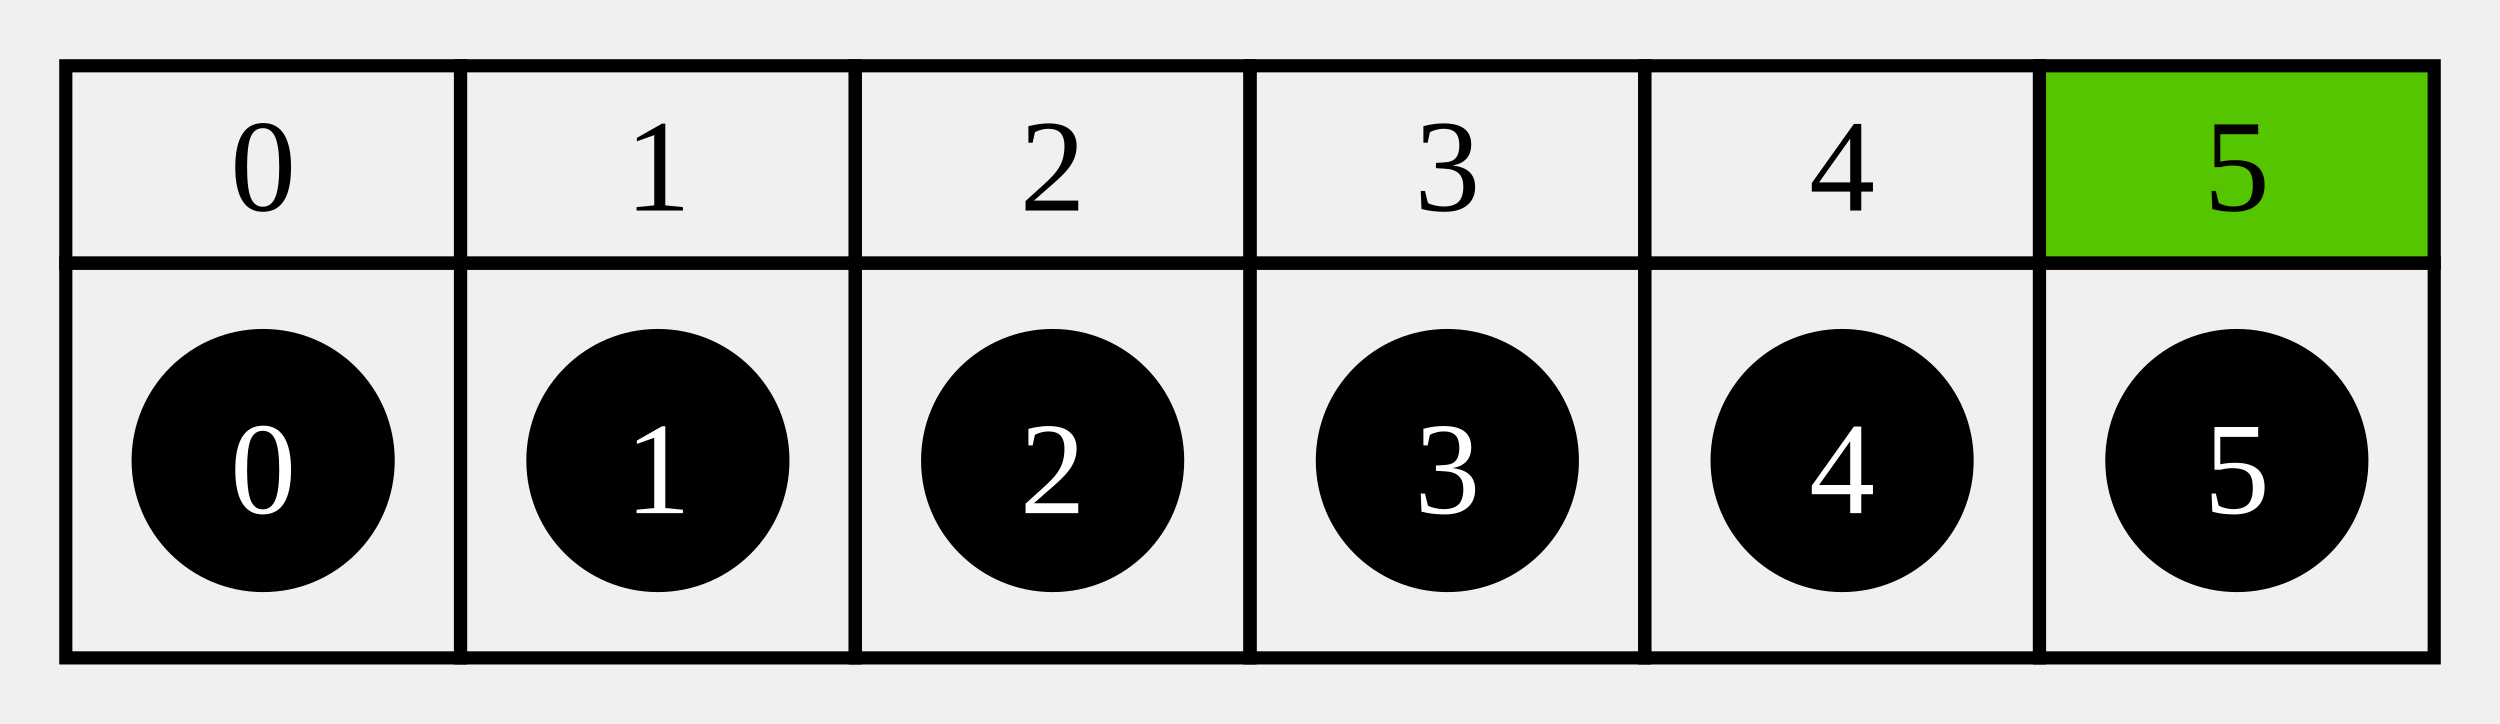
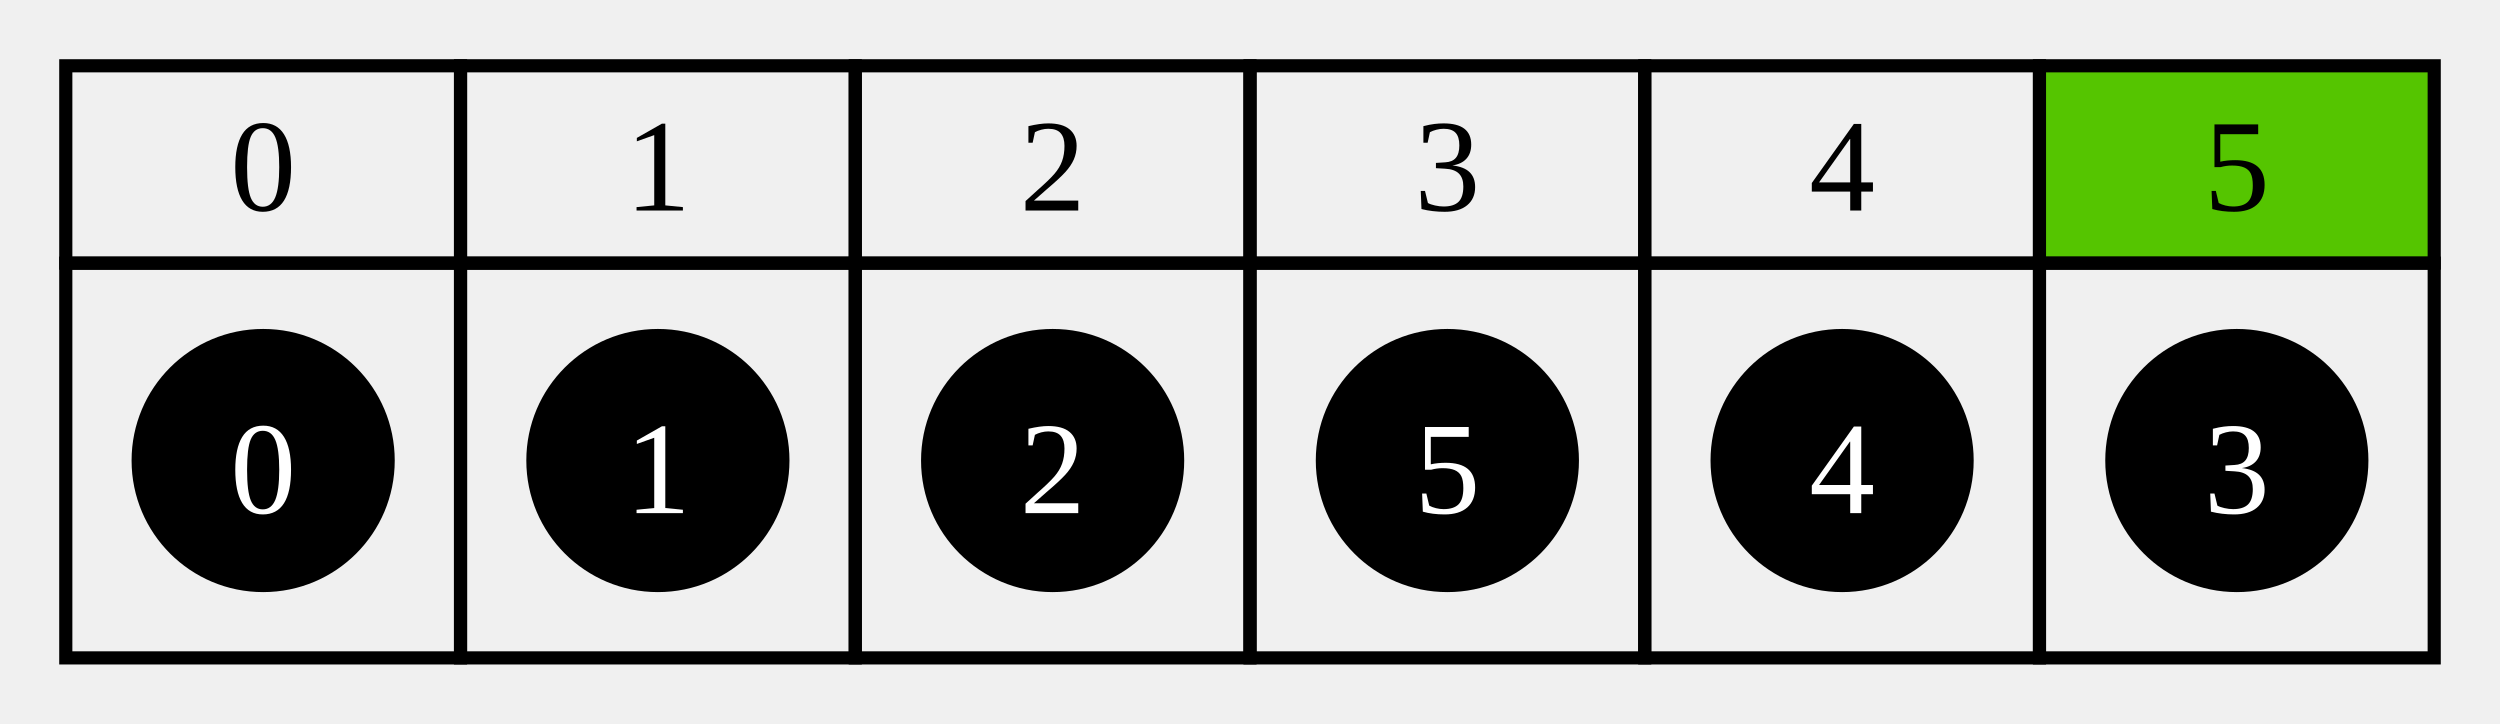
<svg xmlns="http://www.w3.org/2000/svg" width="380" height="110" viewBox="0 0 950 275">
  <style>
    svg { background-color:white; }
    circle { fill:black; }
    .ball-text {
      font-size:50px; color:black; text-anchor:middle;
      fill:white;
    }
    .index-text {
      font-size:50px; stroke:black; text-anchor:middle;
      fill:black; stroke-width:0;
    }
    .indexed-box {
      stroke:black; fill:none;
      stroke-width:5;
    }
    .selected &gt; .indexed-box { fill:#55c500; }
    rect { stroke-width:5; stroke:black; fill:none; }
    .box { stroke-width:5; stroke:black; fill:none; }
  </style>
  <g transform="translate(50, 50)">
    <g transform="translate(0, 75)">
      <rect class="indexed-box" x="-25" y="-100" width="150" height="75" />
      <text class="index-text" x="50" y="-45">0</text>
      <rect class="box" x="-25" y="-25" width="150" height="150" />
      <circle cx="50" cy="50" r="50" />
      <text class="ball-text" x="50" y="70">0</text>
    </g>
    <g transform="translate(150, 75)">
      <rect class="indexed-box" x="-25" y="-100" width="150" height="75" />
      <text class="index-text" x="50" y="-45">1</text>
      <rect class="box" x="-25" y="-25" width="150" height="150" />
      <circle cx="50" cy="50" r="50" />
      <text class="ball-text" x="50" y="70">1</text>
    </g>
    <g transform="translate(300, 75)">
      <rect class="indexed-box" x="-25" y="-100" width="150" height="75" />
      <text class="index-text" x="50" y="-45">2</text>
      <rect class="box" x="-25" y="-25" width="150" height="150" />
      <circle cx="50" cy="50" r="50" />
      <text class="ball-text" x="50" y="70">2</text>
    </g>
    <g transform="translate(450, 75)">
      <rect class="indexed-box" x="-25" y="-100" width="150" height="75" />
      <text class="index-text" x="50" y="-45">3</text>
      <rect class="box" x="-25" y="-25" width="150" height="150" />
      <circle cx="50" cy="50" r="50" />
-       <text class="ball-text" x="50" y="70">3</text>
+       <text class="ball-text" x="50" y="70">5</text>
    </g>
    <g transform="translate(600, 75)">
      <rect class="indexed-box" x="-25" y="-100" width="150" height="75" />
      <text class="index-text" x="50" y="-45">4</text>
      <rect class="box" x="-25" y="-25" width="150" height="150" />
      <circle cx="50" cy="50" r="50" />
      <text class="ball-text" x="50" y="70">4</text>
    </g>
    <g class="selected" transform="translate(750, 75)">
      <rect class="indexed-box" x="-25" y="-100" width="150" height="75" />
      <text class="index-text" x="50" y="-45">5</text>
      <rect class="box" x="-25" y="-25" width="150" height="150" />
      <circle cx="50" cy="50" r="50" />
-       <text class="ball-text" x="50" y="70">5</text>
+       <text class="ball-text" x="50" y="70">3</text>
    </g>
  </g>
</svg>
